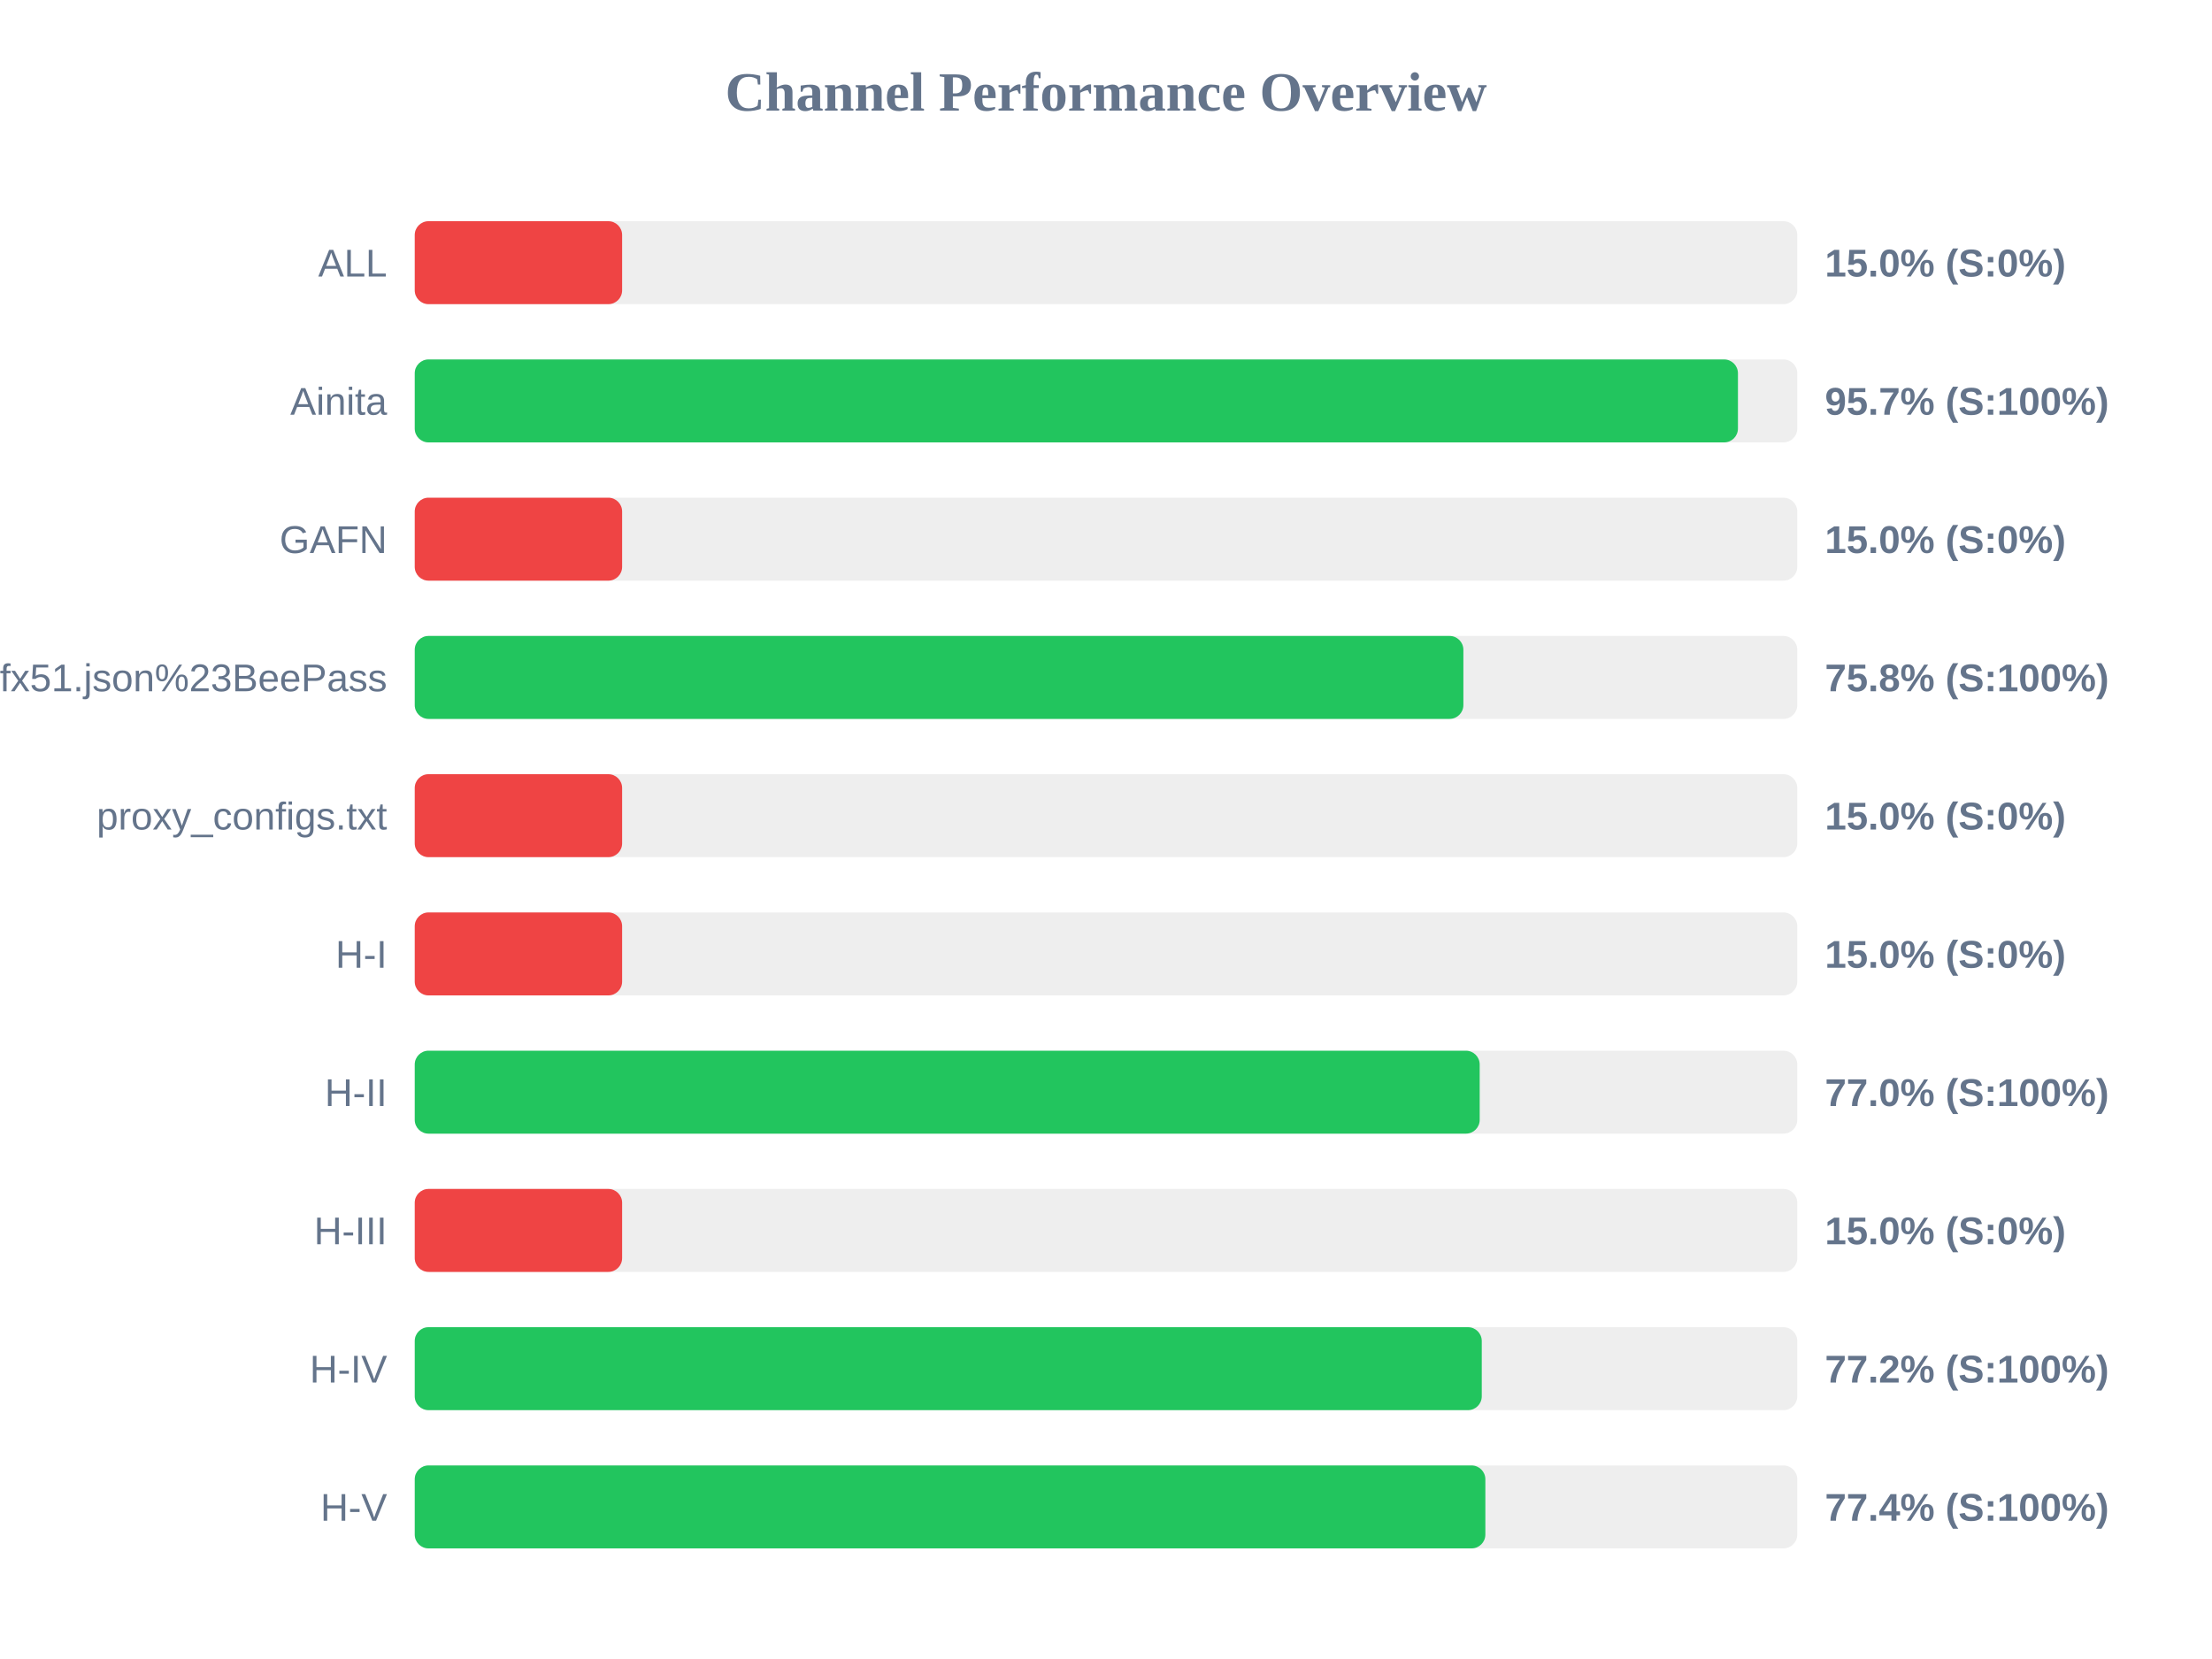
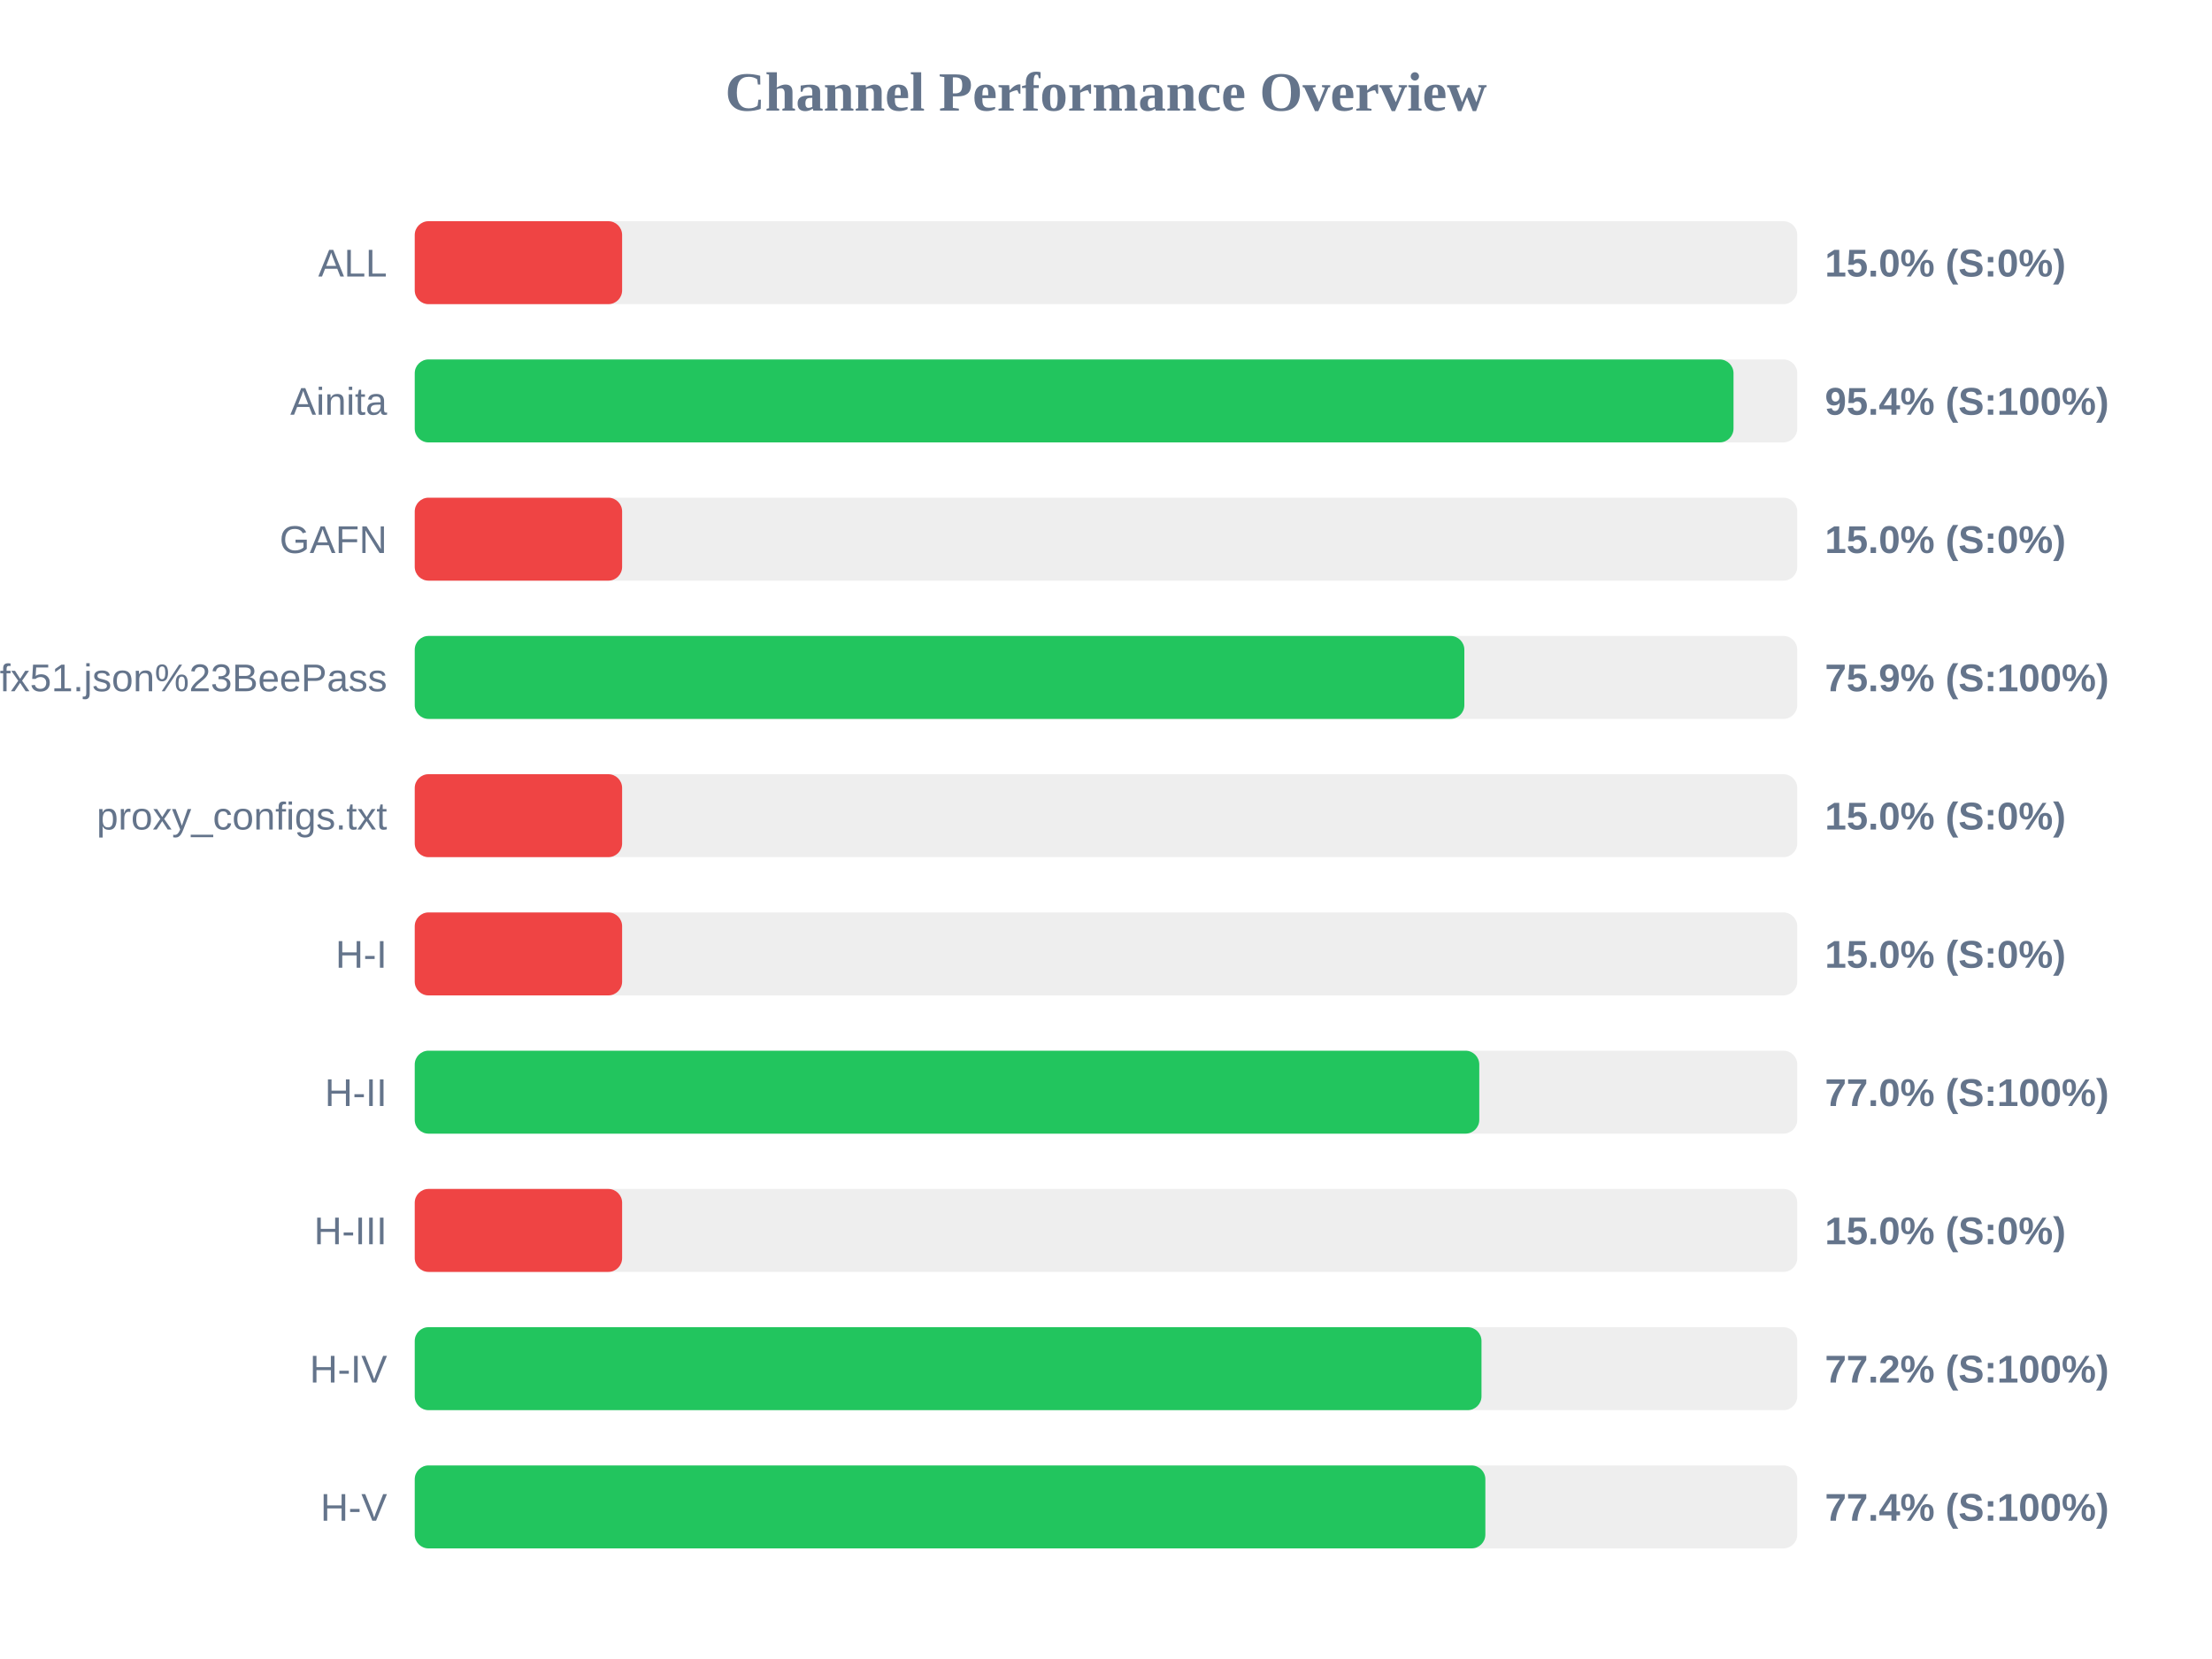
<svg xmlns="http://www.w3.org/2000/svg" width="800" height="600" version="1.1">
  <style>
        .row { font: 14px Arial; fill: #64748b; }
        .score { font: bold 14px Arial; fill: #64748b; }
    </style>
  <text x="400" y="40" text-anchor="middle" font-size="20px" font-weight="bold" fill="#64748b">Channel Performance Overview</text>
  <rect x="150" y="80" width="500" height="30" fill="#eee" rx="5" />
  <rect x="150" y="80" width="75.0" height="30" fill="#ef4444" rx="5" />
  <text x="140" y="100" text-anchor="end" class="row">ALL</text>
  <text x="660" y="100" text-anchor="start" class="score">15.0% (S:0%)</text>
  <rect x="150" y="130" width="500" height="30" fill="#eee" rx="5" />
-   <rect x="150" y="130" width="478.55" height="30" fill="#22c55e" rx="5" />
+   <rect x="150" y="130" width="476.95" height="30" fill="#22c55e" rx="5" />
  <text x="140" y="150" text-anchor="end" class="row">Ainita</text>
-   <text x="660" y="150" text-anchor="start" class="score">95.7% (S:100%)</text>
+   <text x="660" y="150" text-anchor="start" class="score">95.4% (S:100%)</text>
  <rect x="150" y="180" width="500" height="30" fill="#eee" rx="5" />
  <rect x="150" y="180" width="75.0" height="30" fill="#ef4444" rx="5" />
  <text x="140" y="200" text-anchor="end" class="row">GAFN</text>
  <text x="660" y="200" text-anchor="start" class="score">15.0% (S:0%)</text>
  <rect x="150" y="230" width="500" height="30" fill="#eee" rx="5" />
-   <rect x="150" y="230" width="379.25" height="30" fill="#22c55e" rx="5" />
+   <rect x="150" y="230" width="379.6" height="30" fill="#22c55e" rx="5" />
  <text x="140" y="250" text-anchor="end" class="row">sub?s=ssconf%3A%2F%2Fs3.amazonaws.com%2Fbeedynconprd%2Fzf38bv6oxi1nv3wfkpmxyfl8yj5fargza3foantoalu16vznl0ckxx7bgf1ufx51.json%23BeePass</text>
-   <text x="660" y="250" text-anchor="start" class="score">75.8% (S:100%)</text>
+   <text x="660" y="250" text-anchor="start" class="score">75.9% (S:100%)</text>
  <rect x="150" y="280" width="500" height="30" fill="#eee" rx="5" />
  <rect x="150" y="280" width="75.0" height="30" fill="#ef4444" rx="5" />
  <text x="140" y="300" text-anchor="end" class="row">proxy_configs.txt</text>
  <text x="660" y="300" text-anchor="start" class="score">15.0% (S:0%)</text>
  <rect x="150" y="330" width="500" height="30" fill="#eee" rx="5" />
  <rect x="150" y="330" width="75.0" height="30" fill="#ef4444" rx="5" />
  <text x="140" y="350" text-anchor="end" class="row">H-I</text>
  <text x="660" y="350" text-anchor="start" class="score">15.0% (S:0%)</text>
  <rect x="150" y="380" width="500" height="30" fill="#eee" rx="5" />
-   <rect x="150" y="380" width="385.15" height="30" fill="#22c55e" rx="5" />
+   <rect x="150" y="380" width="385.0" height="30" fill="#22c55e" rx="5" />
  <text x="140" y="400" text-anchor="end" class="row">H-II</text>
  <text x="660" y="400" text-anchor="start" class="score">77.0% (S:100%)</text>
  <rect x="150" y="430" width="500" height="30" fill="#eee" rx="5" />
  <rect x="150" y="430" width="75.0" height="30" fill="#ef4444" rx="5" />
  <text x="140" y="450" text-anchor="end" class="row">H-III</text>
  <text x="660" y="450" text-anchor="start" class="score">15.0% (S:0%)</text>
  <rect x="150" y="480" width="500" height="30" fill="#eee" rx="5" />
-   <rect x="150" y="480" width="385.9" height="30" fill="#22c55e" rx="5" />
+   <rect x="150" y="480" width="385.8" height="30" fill="#22c55e" rx="5" />
  <text x="140" y="500" text-anchor="end" class="row">H-IV</text>
  <text x="660" y="500" text-anchor="start" class="score">77.2% (S:100%)</text>
  <rect x="150" y="530" width="500" height="30" fill="#eee" rx="5" />
  <rect x="150" y="530" width="387.2" height="30" fill="#22c55e" rx="5" />
  <text x="140" y="550" text-anchor="end" class="row">H-V</text>
  <text x="660" y="550" text-anchor="start" class="score">77.4% (S:100%)</text>
</svg>
